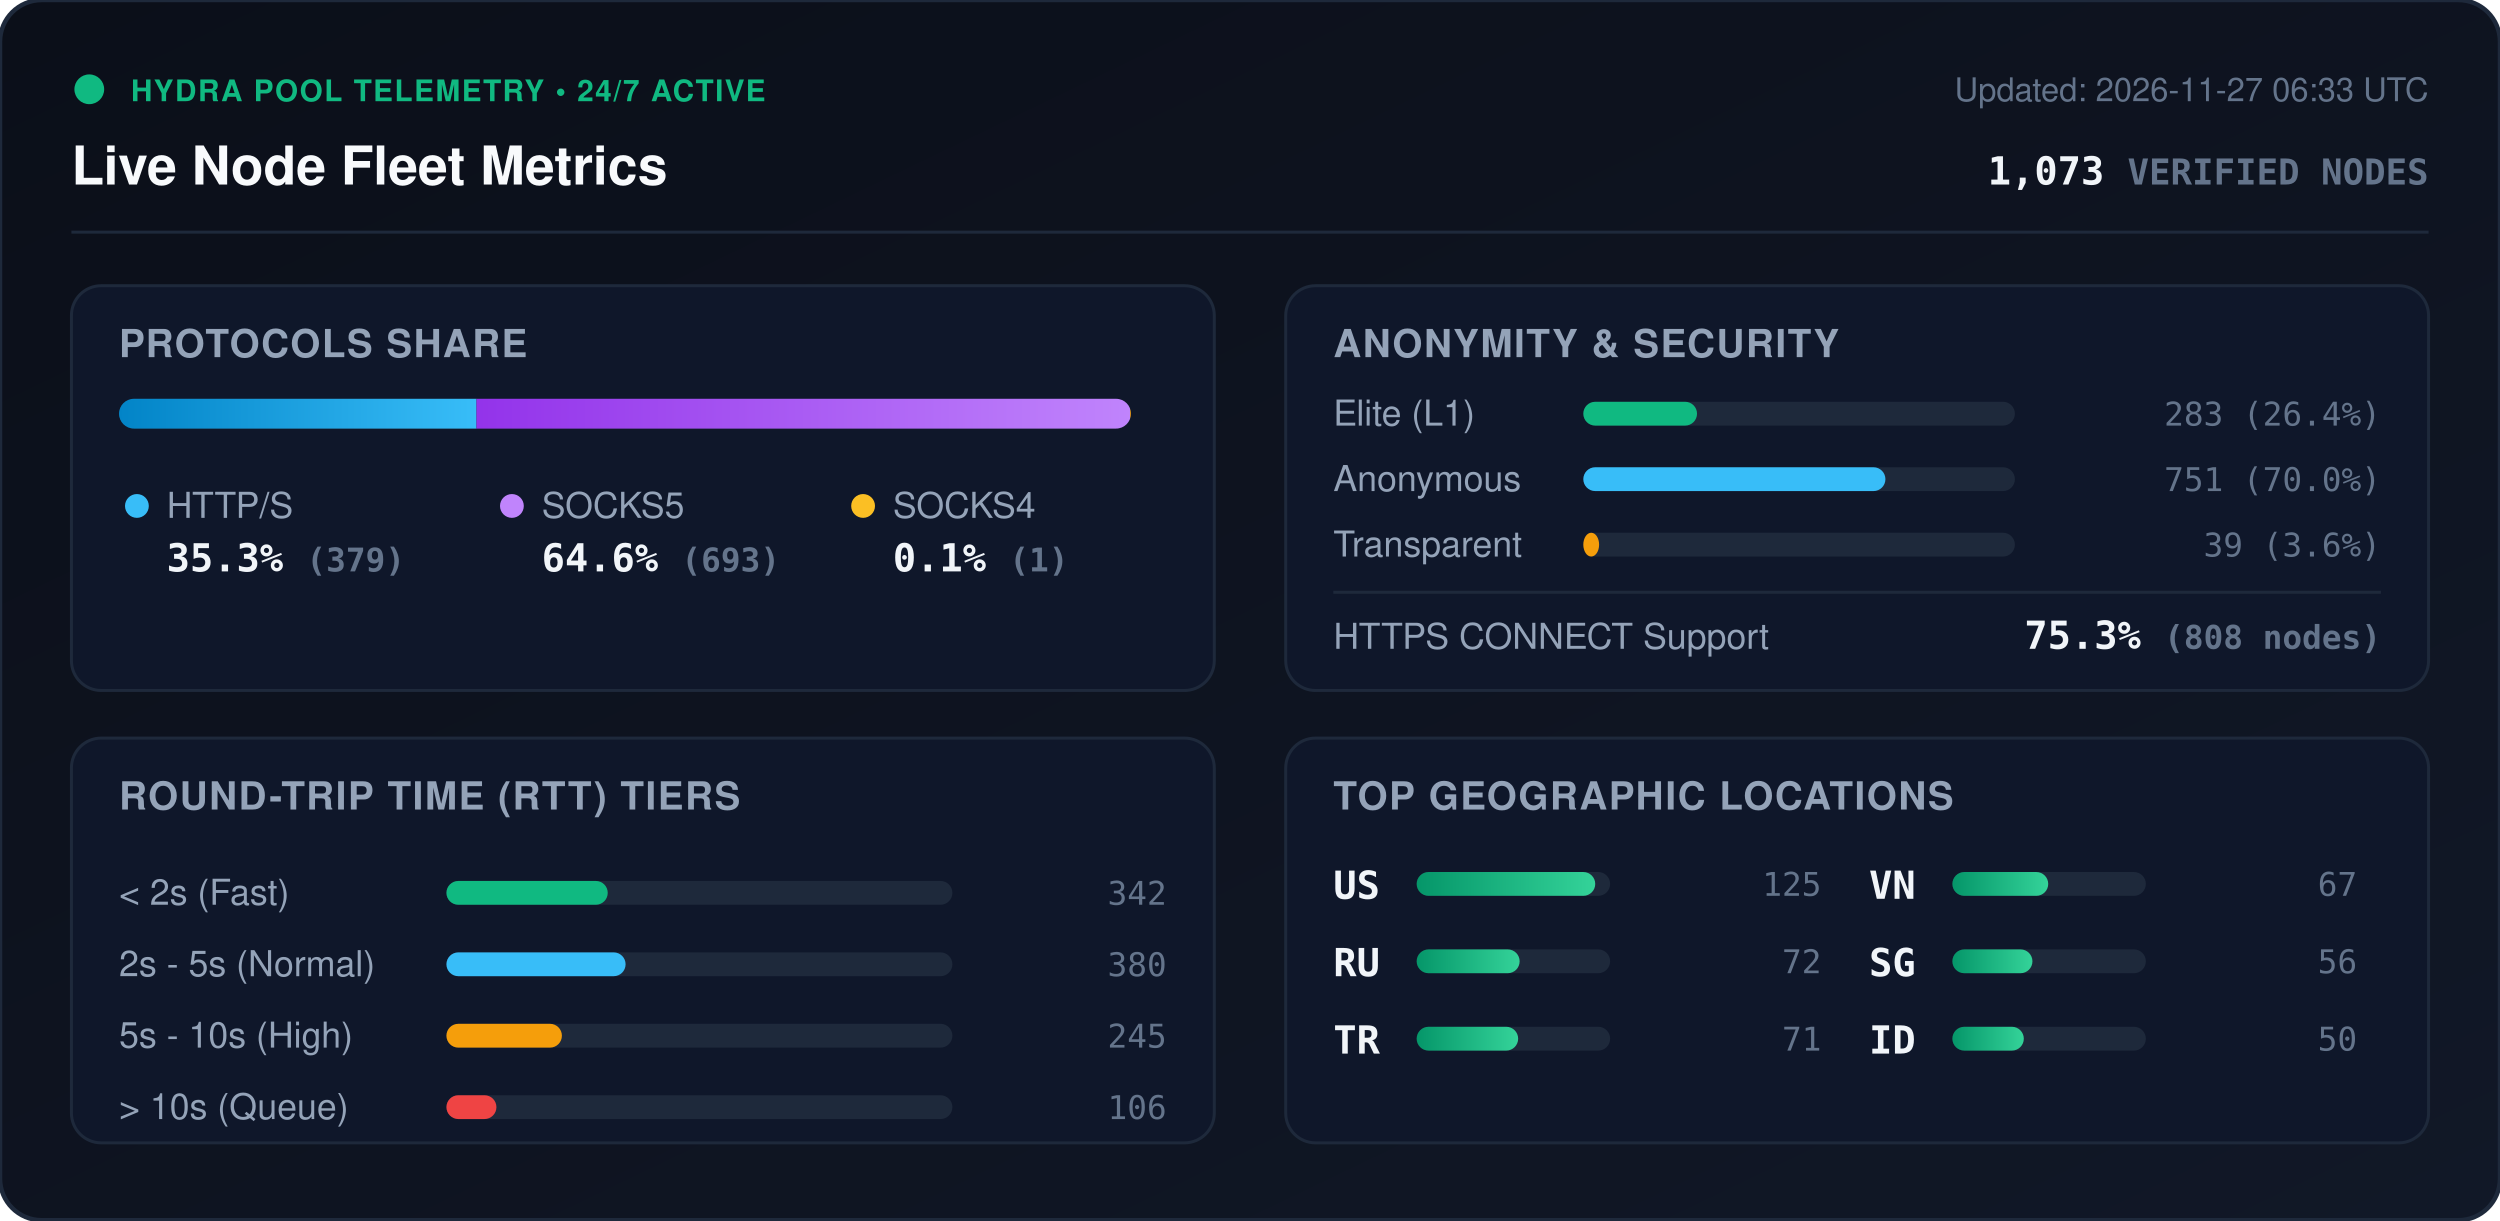
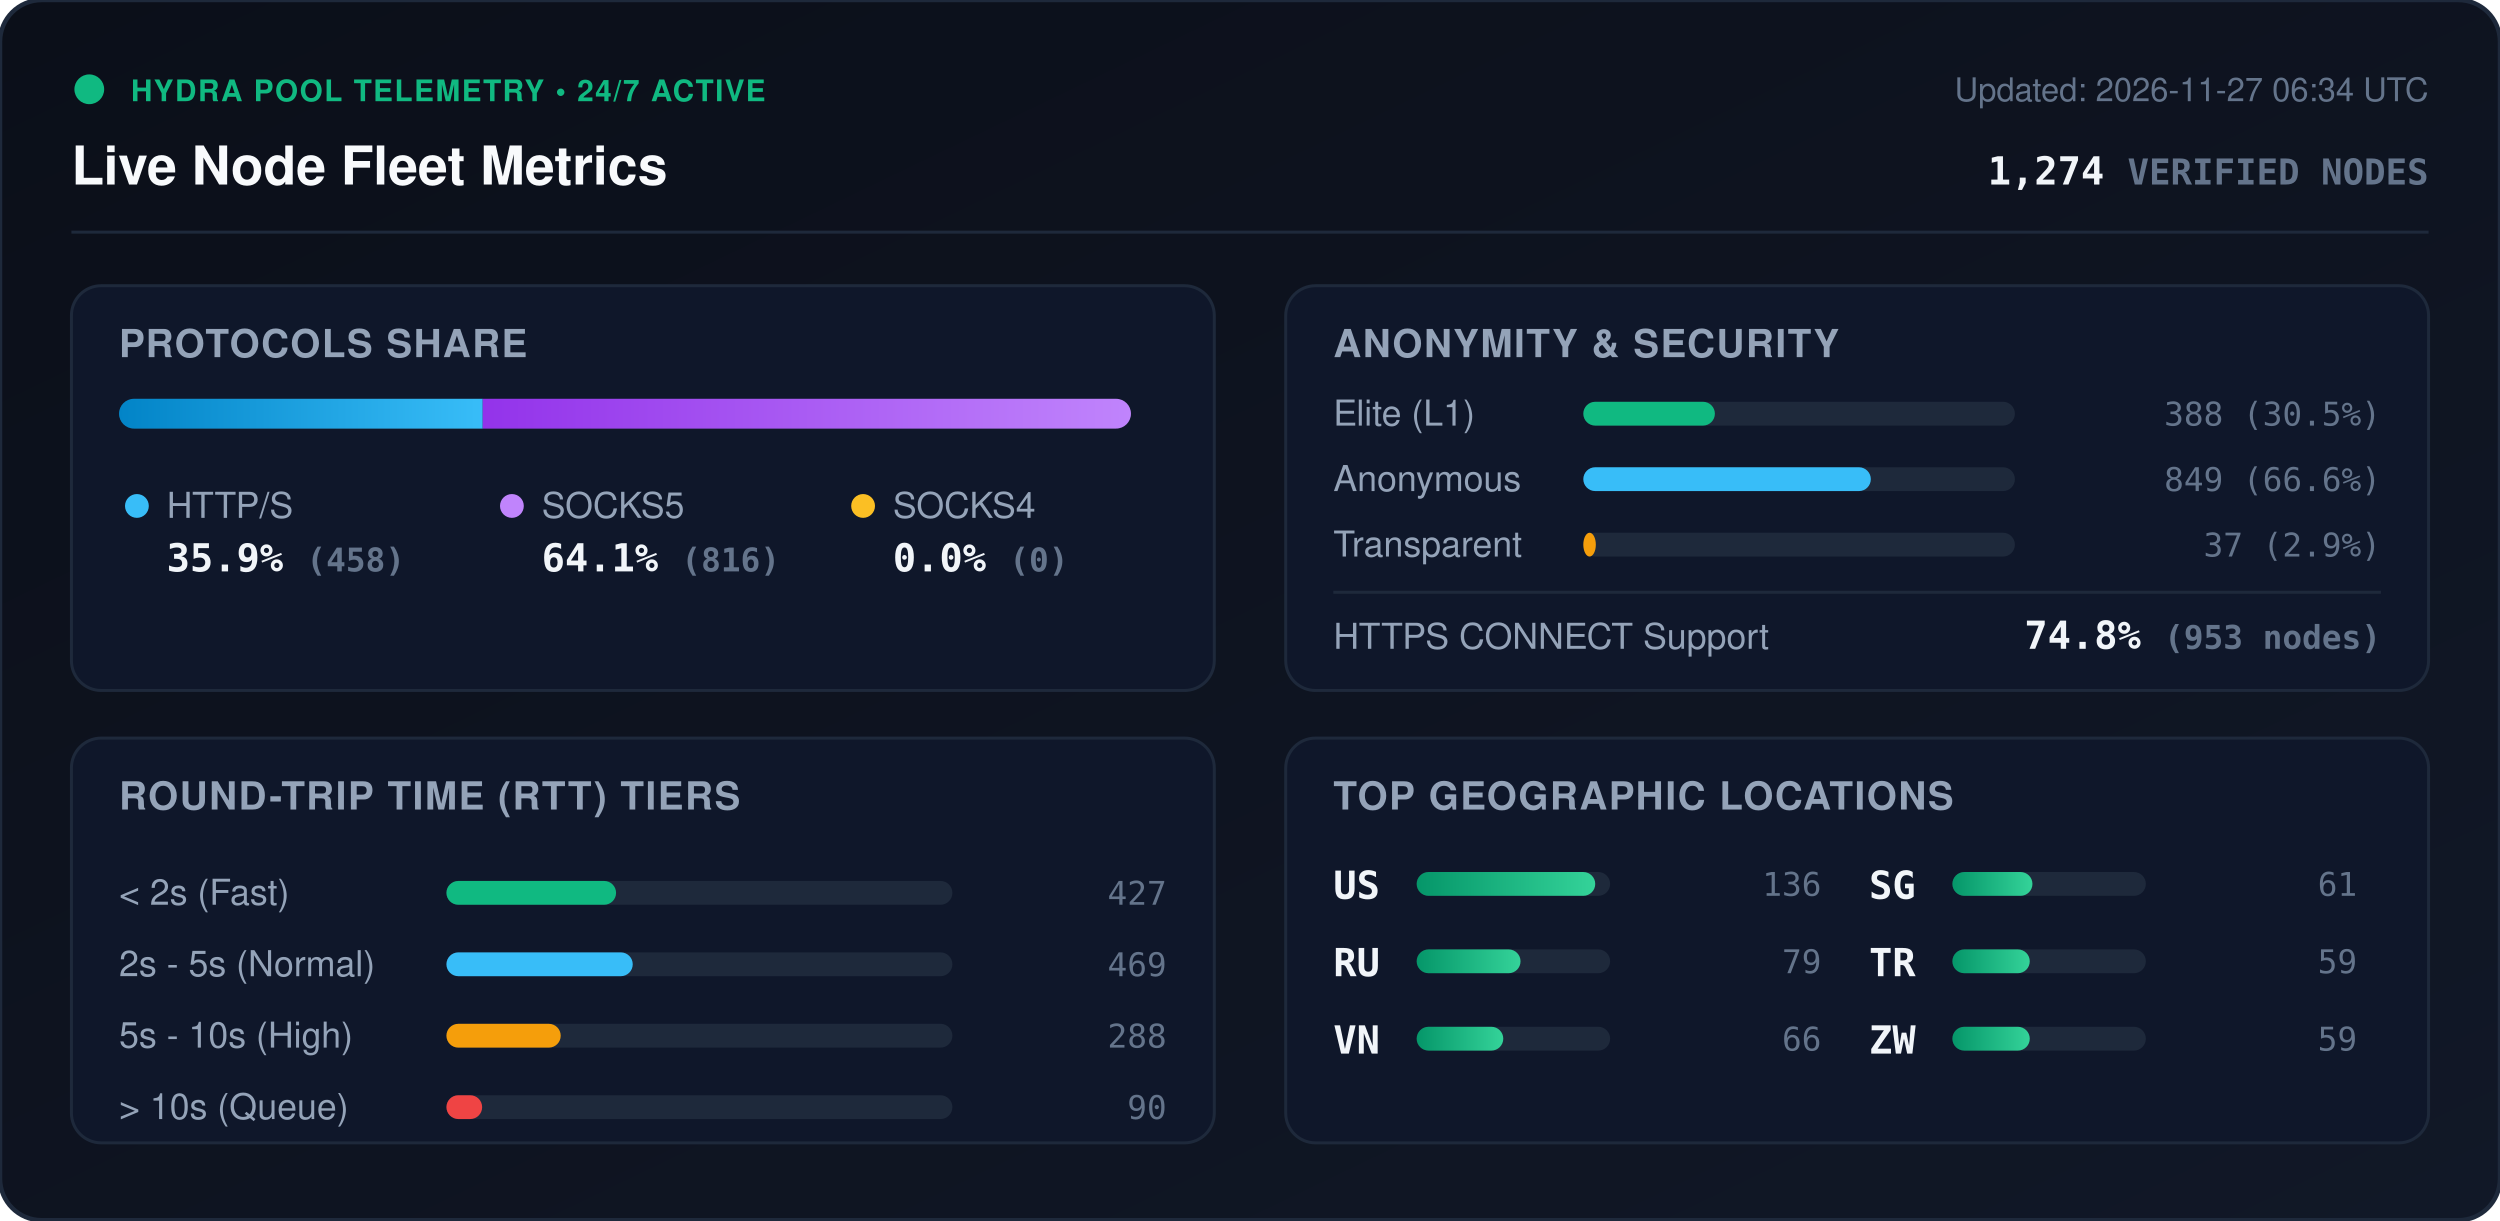
<svg xmlns="http://www.w3.org/2000/svg" viewBox="0 0 840 410" width="840" height="410" style="max-width: 100%; height: auto;">
  <defs>
    <linearGradient id="bg" x1="0%" y1="0%" x2="100%" y2="100%">
      <stop offset="0%" stop-color="#0b0f19" />
      <stop offset="100%" stop-color="#111827" />
    </linearGradient>
    <linearGradient id="bar-http" x1="0%" y1="0%" x2="100%" y2="0%">
      <stop offset="0%" stop-color="#0284c7" />
      <stop offset="100%" stop-color="#38bdf8" />
    </linearGradient>
    <linearGradient id="bar-socks5" x1="0%" y1="0%" x2="100%" y2="0%">
      <stop offset="0%" stop-color="#9333ea" />
      <stop offset="100%" stop-color="#c084fc" />
    </linearGradient>
    <linearGradient id="bar-socks4" x1="0%" y1="0%" x2="100%" y2="0%">
      <stop offset="0%" stop-color="#d97706" />
      <stop offset="100%" stop-color="#fbbf24" />
    </linearGradient>
    <linearGradient id="bar-green" x1="0%" y1="0%" x2="100%" y2="0%">
      <stop offset="0%" stop-color="#059669" />
      <stop offset="100%" stop-color="#34d399" />
    </linearGradient>
    <clipPath id="prog-track-clip">
      <rect width="340.0" height="10" rx="5" />
    </clipPath>
    <style>
      .title { font: 700 18px -apple-system, BlinkMacSystemFont, 'Segoe UI', Helvetica, Arial, sans-serif; fill: #f8fafc; }
      .sub { font: 500 11px -apple-system, BlinkMacSystemFont, 'Segoe UI', Helvetica, Arial, sans-serif; fill: #64748b; }
      .section-hdr { font: 600 13px -apple-system, BlinkMacSystemFont, 'Segoe UI', Helvetica, Arial, sans-serif; fill: #94a3b8; letter-spacing: 0.5px; }
      .metric-val { font: 700 13px -apple-system, BlinkMacSystemFont, 'Segoe UI', Helvetica, Arial, sans-serif; fill: #f1f5f9; }
      .metric-lbl { font: 500 12px -apple-system, BlinkMacSystemFont, 'Segoe UI', Helvetica, Arial, sans-serif; fill: #94a3b8; }
      .badge-txt { font: 700 10px -apple-system, BlinkMacSystemFont, 'Segoe UI', Helvetica, Arial, sans-serif; fill: #10b981; letter-spacing: 0.5px; }
      .mono { font-family: ui-monospace, SFMono-Regular, Menlo, Monaco, Consolas, monospace; }
      .pulse { animation: beacon 2s infinite ease-in-out; }
      @keyframes beacon { 0%, 100% { opacity: 1; } 50% { opacity: 0.35; } }
    </style>
  </defs>
  <rect width="840" height="410" rx="14" fill="url(#bg)" stroke="#1e293b" stroke-width="1.5" />
  <g transform="translate(24, 24)">
    <circle cx="6" cy="6" r="5" fill="#10b981" class="pulse" />
    <text x="20" y="10" class="badge-txt">HYDRA POOL TELEMETRY • 24/7 ACTIVE</text>
    <text x="0" y="38" class="title">Live Node Fleet Metrics</text>
-     <text x="792" y="10" text-anchor="end" class="sub">Updated: 2026-11-27 06:33 UTC</text>
-     <text x="792" y="38" text-anchor="end" class="metric-val mono" fill="#38bdf8">1,073 <tspan font-size="12" fill="#64748b">VERIFIED NODES</tspan>
+     <text x="792" y="10" text-anchor="end" class="sub">Updated: 2026-11-27 06:34 UTC</text>
+     <text x="792" y="38" text-anchor="end" class="metric-val mono" fill="#38bdf8">1,274 <tspan font-size="12" fill="#64748b">VERIFIED NODES</tspan>
    </text>
  </g>
  <line x1="24" y1="78" x2="816" y2="78" stroke="#1e293b" stroke-width="1" />
  <g transform="translate(24, 96)">
    <rect width="384" height="136" rx="10" fill="#0f172a" stroke="#1e293b" />
    <text x="16" y="24" class="section-hdr">PROTOCOLS SHARE</text>
    <g transform="translate(16, 38)">
      <rect width="340.0" height="10" rx="5" fill="#1e293b" />
      <g clip-path="url(#prog-track-clip)">
-         <rect x="0" width="120.1" height="10" fill="url(#bar-http)" />
-         <rect x="120.1" width="219.6" height="10" fill="url(#bar-socks5)" />
-         <rect x="339.7" width="0.3" height="10" fill="url(#bar-socks4)" />
+         <rect x="0" width="122.2" height="10" fill="url(#bar-http)" />
+         <rect x="122.2" width="217.8" height="10" fill="url(#bar-socks5)" />
+         <rect x="340.0" width="0.0" height="10" fill="url(#bar-socks4)" />
      </g>
    </g>
    <g transform="translate(16, 68)">
      <circle cx="6" cy="6" r="4" fill="#38bdf8" />
      <text x="16" y="10" class="metric-lbl">HTTP/S</text>
-       <text x="16" y="28" class="metric-val mono">35.3% <tspan font-size="11" fill="#64748b">(379)</tspan>
+       <text x="16" y="28" class="metric-val mono">35.9% <tspan font-size="11" fill="#64748b">(458)</tspan>
      </text>
      <circle cx="132" cy="6" r="4" fill="#c084fc" />
      <text x="142" y="10" class="metric-lbl">SOCKS5</text>
-       <text x="142" y="28" class="metric-val mono">64.6% <tspan font-size="11" fill="#64748b">(693)</tspan>
+       <text x="142" y="28" class="metric-val mono">64.1% <tspan font-size="11" fill="#64748b">(816)</tspan>
      </text>
      <circle cx="250" cy="6" r="4" fill="#fbbf24" />
      <text x="260" y="10" class="metric-lbl">SOCKS4</text>
-       <text x="260" y="28" class="metric-val mono">0.1% <tspan font-size="11" fill="#64748b">(1)</tspan>
+       <text x="260" y="28" class="metric-val mono">0.0% <tspan font-size="11" fill="#64748b">(0)</tspan>
      </text>
    </g>
  </g>
  <g transform="translate(432, 96)">
    <rect width="384" height="136" rx="10" fill="#0f172a" stroke="#1e293b" />
    <text x="16" y="24" class="section-hdr">ANONYMITY &amp; SECURITY</text>
    <text x="16" y="47" class="metric-lbl">Elite (L1)</text>
    <rect x="100" y="39" width="145.0" height="8" rx="4" fill="#1e293b" />
-     <rect x="100" y="39" width="38.2" height="8" rx="4" fill="#10b981" />
-     <text x="368" y="47" text-anchor="end" class="mono sub" fill="#e2e8f0">283 (26.4%)</text>
+     <rect x="100" y="39" width="44.2" height="8" rx="4" fill="#10b981" />
+     <text x="368" y="47" text-anchor="end" class="mono sub" fill="#e2e8f0">388 (30.5%)</text>
    <text x="16" y="69" class="metric-lbl">Anonymous</text>
    <rect x="100" y="61" width="145.0" height="8" rx="4" fill="#1e293b" />
-     <rect x="100" y="61" width="101.5" height="8" rx="4" fill="#38bdf8" />
-     <text x="368" y="69" text-anchor="end" class="mono sub" fill="#e2e8f0">751 (70.0%)</text>
+     <rect x="100" y="61" width="96.6" height="8" rx="4" fill="#38bdf8" />
+     <text x="368" y="69" text-anchor="end" class="mono sub" fill="#e2e8f0">849 (66.6%)</text>
    <text x="16" y="91" class="metric-lbl">Transparent</text>
    <rect x="100" y="83" width="145.0" height="8" rx="4" fill="#1e293b" />
-     <rect x="100" y="83" width="5.3" height="8" rx="4" fill="#f59e0b" />
-     <text x="368" y="91" text-anchor="end" class="mono sub" fill="#e2e8f0">39 (3.6%)</text>
+     <rect x="100" y="83" width="4.2" height="8" rx="4" fill="#f59e0b" />
+     <text x="368" y="91" text-anchor="end" class="mono sub" fill="#e2e8f0">37 (2.9%)</text>
    <line x1="16" y1="103" x2="368" y2="103" stroke="#1e293b" stroke-width="1" />
    <text x="16" y="122" class="metric-lbl">HTTPS CONNECT Support</text>
-     <text x="368" y="122" text-anchor="end" class="metric-val mono" fill="#34d399">75.3% <tspan font-size="11" fill="#64748b">(808 nodes)</tspan>
+     <text x="368" y="122" text-anchor="end" class="metric-val mono" fill="#34d399">74.8% <tspan font-size="11" fill="#64748b">(953 nodes)</tspan>
    </text>
  </g>
  <g transform="translate(24, 248)">
    <rect width="384" height="136" rx="10" fill="#0f172a" stroke="#1e293b" />
    <text x="16" y="24" class="section-hdr">ROUND-TRIP TIME (RTT) TIERS</text>
    <g transform="translate(16, 42)">
      <text x="0" y="14" class="metric-lbl">&lt; 2s (Fast)</text>
      <rect x="110" y="6" width="170" height="8" rx="4" fill="#1e293b" />
-       <rect x="110" y="6" width="54.2" height="8" rx="4" fill="#10b981" />
-       <text x="352" y="14" text-anchor="end" class="mono sub">342</text>
+       <rect x="110" y="6" width="57.0" height="8" rx="4" fill="#10b981" />
+       <text x="352" y="14" text-anchor="end" class="mono sub">427</text>
      <text x="0" y="38" class="metric-lbl">2s - 5s (Normal)</text>
      <rect x="110" y="30" width="170" height="8" rx="4" fill="#1e293b" />
-       <rect x="110" y="30" width="60.2" height="8" rx="4" fill="#38bdf8" />
-       <text x="352" y="38" text-anchor="end" class="mono sub">380</text>
+       <rect x="110" y="30" width="62.6" height="8" rx="4" fill="#38bdf8" />
+       <text x="352" y="38" text-anchor="end" class="mono sub">469</text>
      <text x="0" y="62" class="metric-lbl">5s - 10s (High)</text>
      <rect x="110" y="54" width="170" height="8" rx="4" fill="#1e293b" />
-       <rect x="110" y="54" width="38.8" height="8" rx="4" fill="#f59e0b" />
-       <text x="352" y="62" text-anchor="end" class="mono sub">245</text>
+       <rect x="110" y="54" width="38.4" height="8" rx="4" fill="#f59e0b" />
+       <text x="352" y="62" text-anchor="end" class="mono sub">288</text>
      <text x="0" y="86" class="metric-lbl">&gt; 10s (Queue)</text>
      <rect x="110" y="78" width="170" height="8" rx="4" fill="#1e293b" />
-       <rect x="110" y="78" width="16.8" height="8" rx="4" fill="#ef4444" />
-       <text x="352" y="86" text-anchor="end" class="mono sub">106</text>
+       <rect x="110" y="78" width="12.0" height="8" rx="4" fill="#ef4444" />
+       <text x="352" y="86" text-anchor="end" class="mono sub">90</text>
    </g>
  </g>
  <g transform="translate(432, 248)">
    <rect width="384" height="136" rx="10" fill="#0f172a" stroke="#1e293b" />
    <text x="16" y="24" class="section-hdr">TOP GEOGRAPHIC LOCATIONS</text>
    <g transform="translate(16, 42)">
      <g transform="translate(0, 0)">
        <text x="0" y="12" class="mono metric-val" font-size="12">US</text>
        <rect x="28" y="3" width="65" height="8" rx="4" fill="#1e293b" />
        <rect x="28" y="3" width="60.0" height="8" rx="4" fill="url(#bar-green)" />
-         <text x="164" y="11" text-anchor="end" class="mono sub">125</text>
+         <text x="164" y="11" text-anchor="end" class="mono sub">136</text>
      </g>
      <g transform="translate(0, 26)">
        <text x="0" y="12" class="mono metric-val" font-size="12">RU</text>
        <rect x="28" y="3" width="65" height="8" rx="4" fill="#1e293b" />
-         <rect x="28" y="3" width="34.6" height="8" rx="4" fill="url(#bar-green)" />
-         <text x="164" y="11" text-anchor="end" class="mono sub">72</text>
+         <rect x="28" y="3" width="34.9" height="8" rx="4" fill="url(#bar-green)" />
+         <text x="164" y="11" text-anchor="end" class="mono sub">79</text>
      </g>
      <g transform="translate(0, 52)">
-         <text x="0" y="12" class="mono metric-val" font-size="12">TR</text>
+         <text x="0" y="12" class="mono metric-val" font-size="12">VN</text>
        <rect x="28" y="3" width="65" height="8" rx="4" fill="#1e293b" />
-         <rect x="28" y="3" width="34.1" height="8" rx="4" fill="url(#bar-green)" />
-         <text x="164" y="11" text-anchor="end" class="mono sub">71</text>
+         <rect x="28" y="3" width="29.1" height="8" rx="4" fill="url(#bar-green)" />
+         <text x="164" y="11" text-anchor="end" class="mono sub">66</text>
      </g>
      <g transform="translate(180, 0)">
-         <text x="0" y="12" class="mono metric-val" font-size="12">VN</text>
-         <rect x="28" y="3" width="65" height="8" rx="4" fill="#1e293b" />
-         <rect x="28" y="3" width="32.2" height="8" rx="4" fill="url(#bar-green)" />
-         <text x="164" y="11" text-anchor="end" class="mono sub">67</text>
-       </g>
-       <g transform="translate(180, 26)">
        <text x="0" y="12" class="mono metric-val" font-size="12">SG</text>
        <rect x="28" y="3" width="65" height="8" rx="4" fill="#1e293b" />
        <rect x="28" y="3" width="26.9" height="8" rx="4" fill="url(#bar-green)" />
-         <text x="164" y="11" text-anchor="end" class="mono sub">56</text>
+         <text x="164" y="11" text-anchor="end" class="mono sub">61</text>
+       </g>
+       <g transform="translate(180, 26)">
+         <text x="0" y="12" class="mono metric-val" font-size="12">TR</text>
+         <rect x="28" y="3" width="65" height="8" rx="4" fill="#1e293b" />
+         <rect x="28" y="3" width="26.0" height="8" rx="4" fill="url(#bar-green)" />
+         <text x="164" y="11" text-anchor="end" class="mono sub">59</text>
      </g>
      <g transform="translate(180, 52)">
-         <text x="0" y="12" class="mono metric-val" font-size="12">ID</text>
+         <text x="0" y="12" class="mono metric-val" font-size="12">ZW</text>
        <rect x="28" y="3" width="65" height="8" rx="4" fill="#1e293b" />
-         <rect x="28" y="3" width="24.0" height="8" rx="4" fill="url(#bar-green)" />
-         <text x="164" y="11" text-anchor="end" class="mono sub">50</text>
+         <rect x="28" y="3" width="26.0" height="8" rx="4" fill="url(#bar-green)" />
+         <text x="164" y="11" text-anchor="end" class="mono sub">59</text>
      </g>
    </g>
  </g>
</svg>
